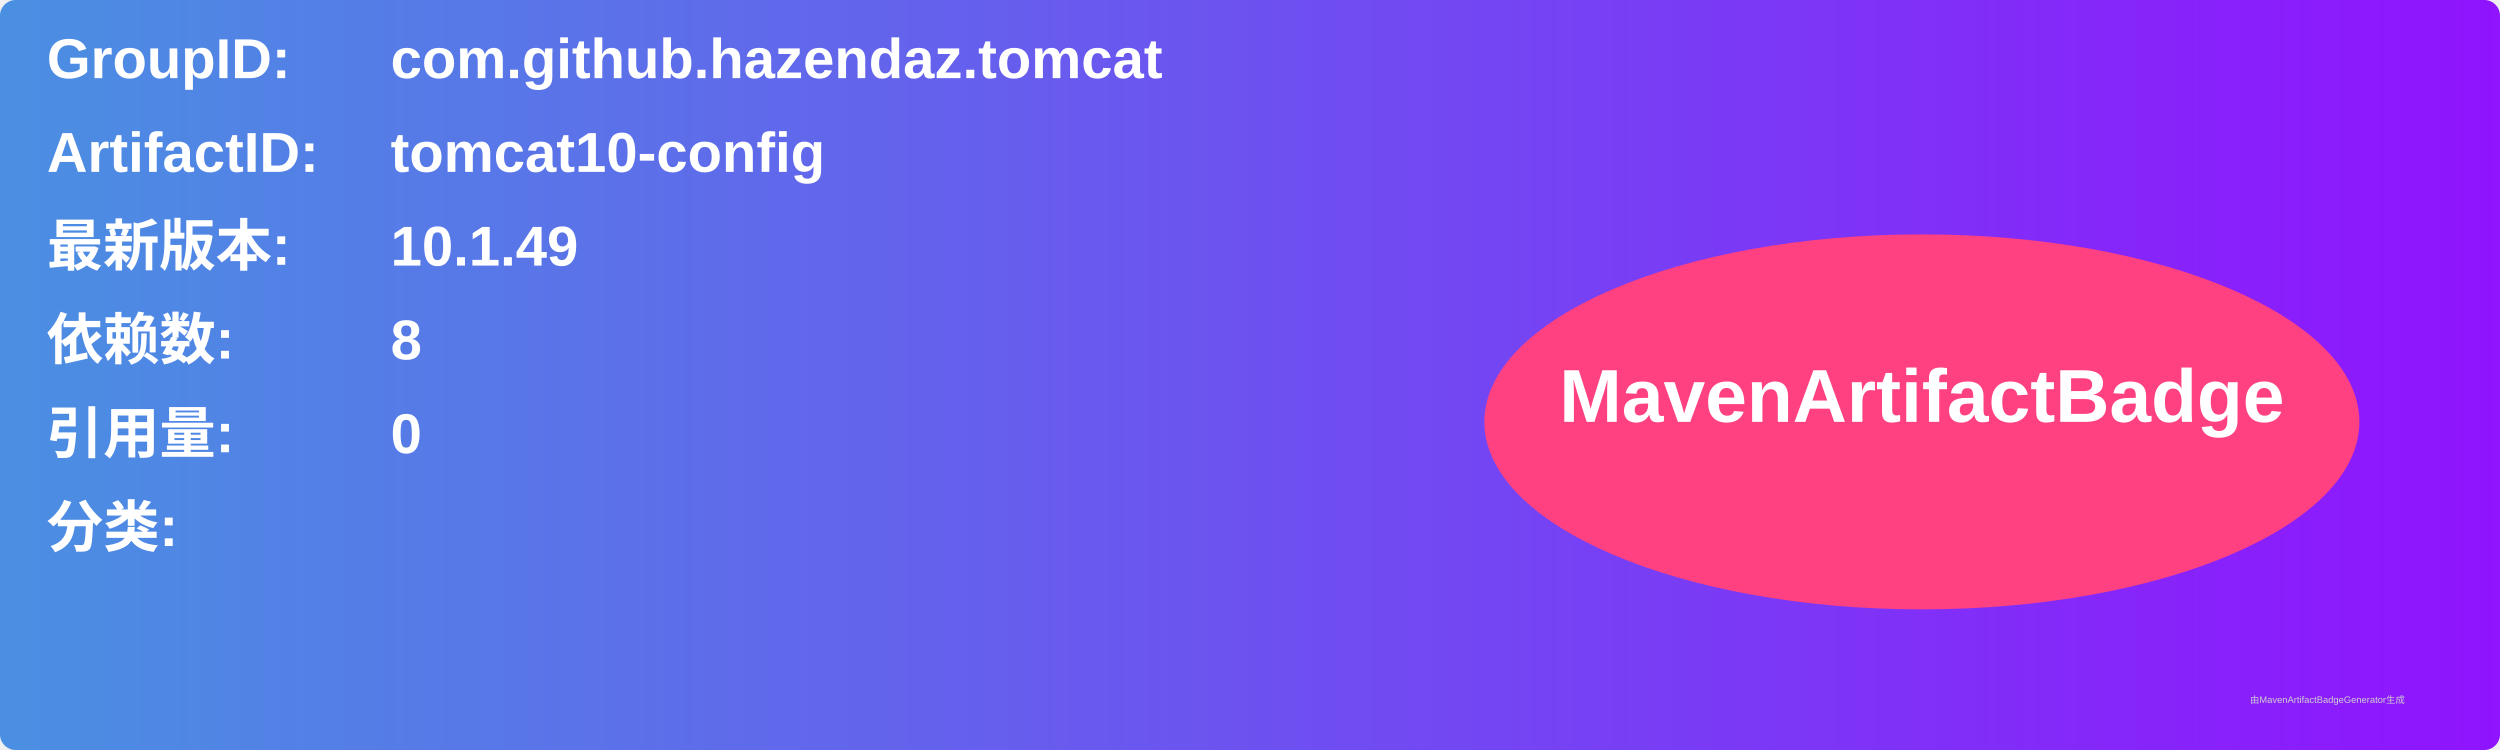
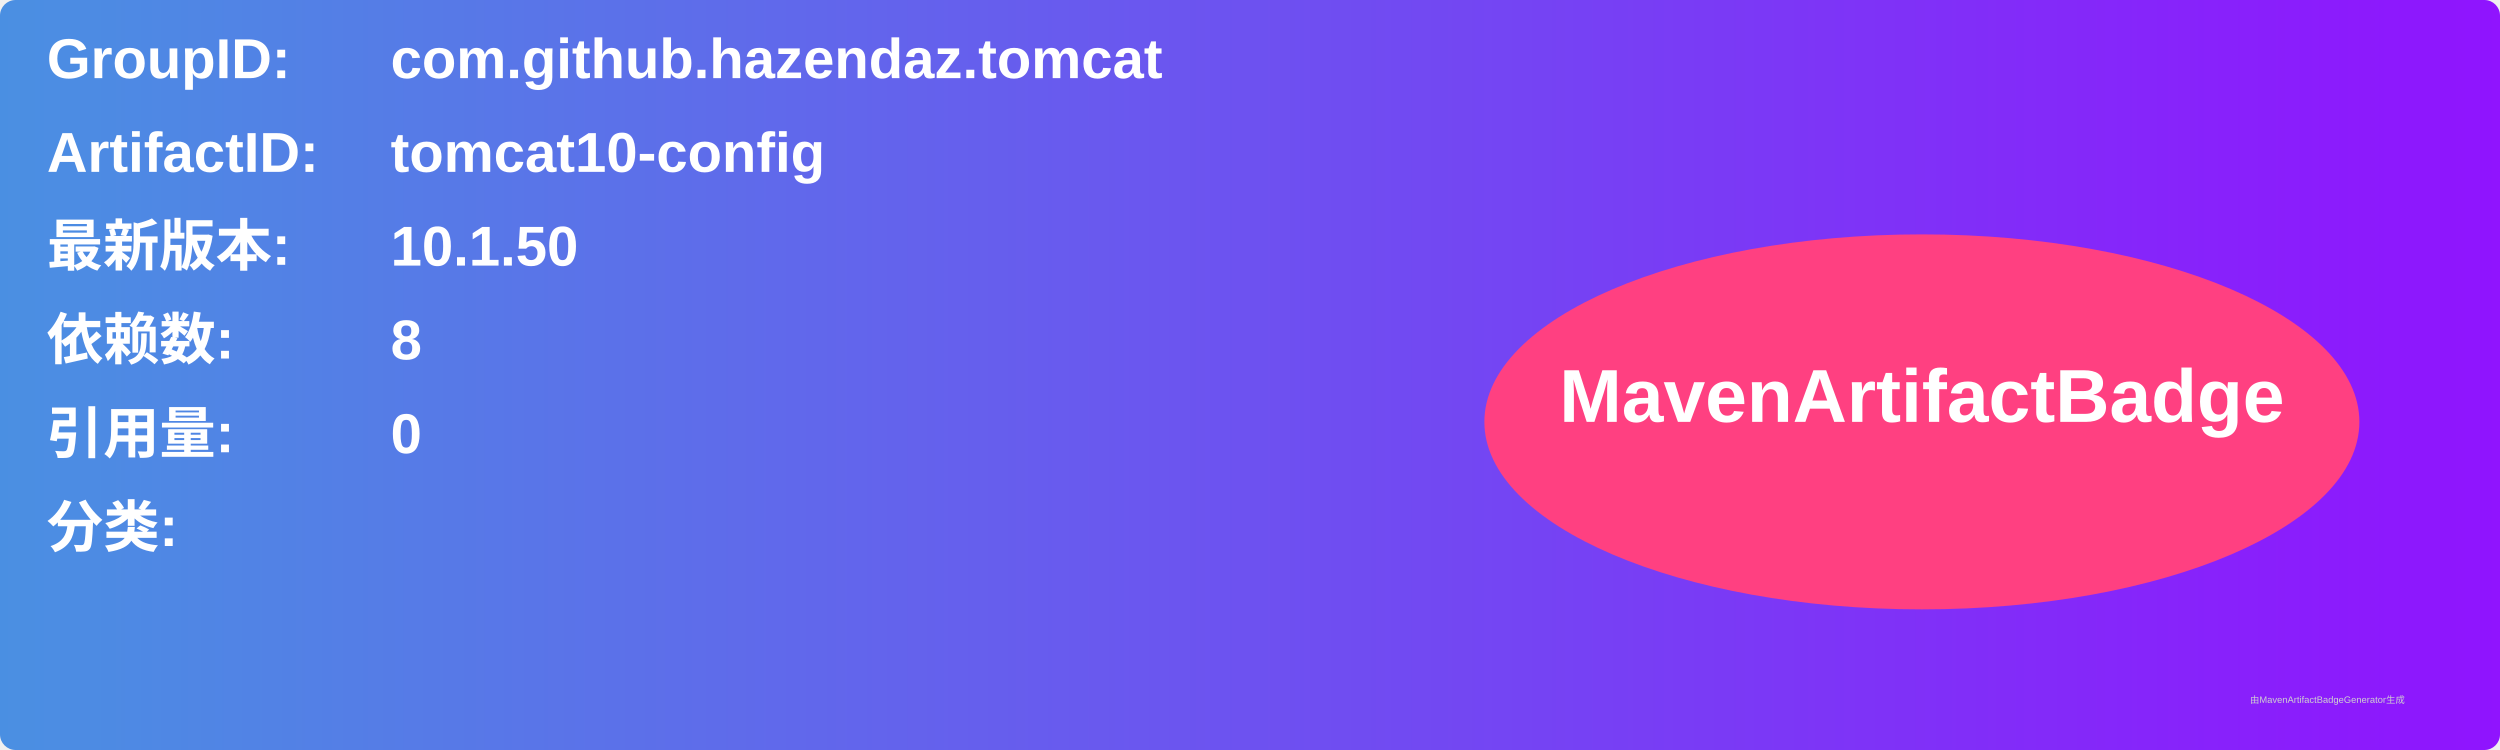
<svg xmlns="http://www.w3.org/2000/svg" width="800" height="240" viewBox="0 0 800 240">
  <linearGradient id="grad" x1="0%" y1="0%" x2="100%" y2="0%">
    <stop offset="0%" stop-color="#4a90e2" />
    <stop offset="100%" stop-color="#9013fe" />
  </linearGradient>
  <rect width="100%" height="100%" rx="5" ry="5" fill="url(#grad)" />
  <g transform="translate(15, 15)">
    <text x="0" y="10" font-family="Arial" font-size="18" fill="white" font-weight="bold" width="260">GroupID:</text>
    <text x="110" y="10" font-family="Arial" font-size="18" fill="white" font-weight="bold" width="460">com.github.hazendaz.tomcat</text>
    <text x="0" y="40" font-family="Arial" font-size="18" fill="white" font-weight="bold" width="260">ArtifactID:</text>
    <text x="110" y="40" font-family="Arial" font-size="18" fill="white" font-weight="bold" width="460">tomcat10-config</text>
    <text x="0" y="70" font-family="Arial" font-size="18" fill="white" font-weight="bold">最新版本:</text>
    <text x="110" y="70" font-family="Arial" font-size="18" fill="white" font-weight="bold">
-       <tspan font-weight="bold">10.1.49</tspan>
+       <tspan font-weight="bold">10.1.50</tspan>
    </text>
    <text x="0" y="100" font-family="Arial" font-size="18" fill="white" font-weight="bold">依赖数: </text>
    <text x="110" y="100" font-family="Arial" font-size="18" fill="white">
      <tspan font-weight="bold">8</tspan>
    </text>
    <text x="0" y="130" font-family="Arial" font-size="18" fill="white" font-weight="bold">引用量: </text>
    <text x="110" y="130" font-family="Arial" font-size="18" fill="white">
      <tspan font-weight="bold">0</tspan>
    </text>
    <text x="0" y="160" font-family="Arial" font-size="18" fill="white" font-weight="bold">分类:</text>
    <text x="10" y="190" font-family="Arial" font-size="10" fill="white">
      <tspan font-weight="bold" />
    </text>
    <ellipse cx="600" cy="120" rx="140" ry="60" fill="#ff4081" />
    <text x="600" y="120" text-anchor="middle" font-family="Arial" font-size="24" fill="white" font-weight="bold">MavenArtifactBadge</text>
  </g>
  <text x="720" y="225" font-family="Arial" font-size="3" fill="#d0d0d0">由MavenArtifactBadgeGenerator生成</text>
</svg>
